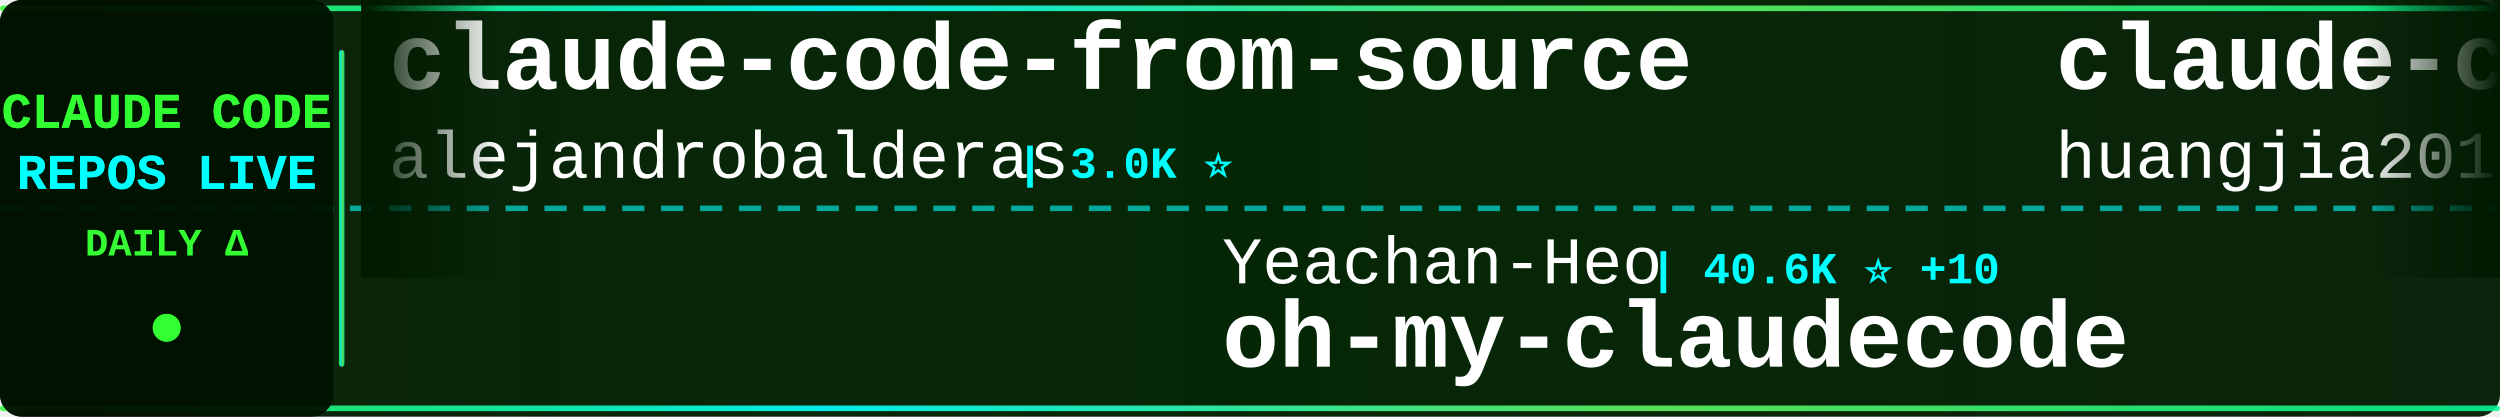
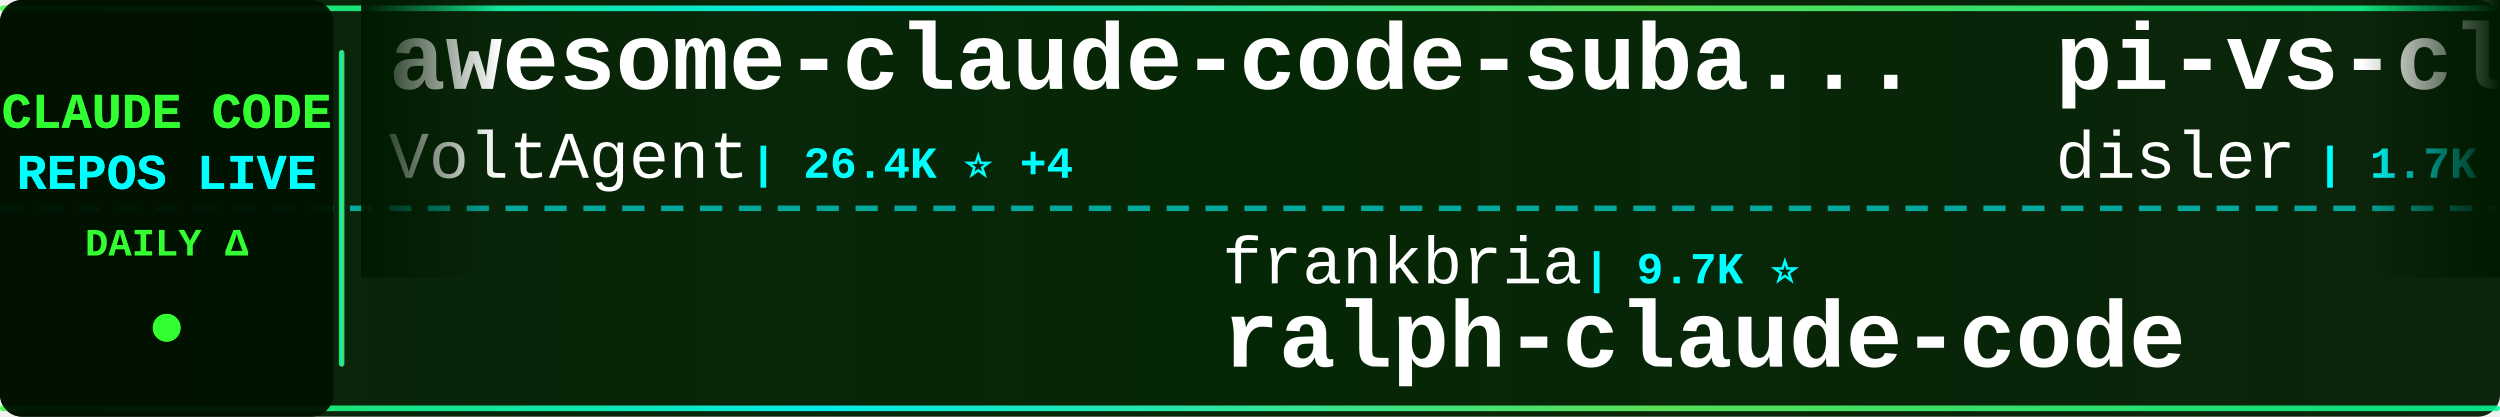
<svg xmlns="http://www.w3.org/2000/svg" width="900" height="150">
  <defs>
    <linearGradient id="tickerBg" x1="0%" y1="0%" x2="100%" y2="0%">
      <stop offset="0%" style="stop-color:#001a00;stop-opacity:0.95" />
      <stop offset="50%" style="stop-color:#002200;stop-opacity:0.98" />
      <stop offset="100%" style="stop-color:#001a00;stop-opacity:0.95" />
    </linearGradient>
    <linearGradient id="borderGrad" x1="0%" y1="0%" x2="100%" y2="0%">
      <stop offset="0%" style="stop-color:#33ff33;stop-opacity:0.85">
        <animate attributeName="stop-opacity" values="0.85;1;0.85" dur="2s" repeatCount="indefinite" />
      </stop>
      <stop offset="33%" style="stop-color:#00ffff;stop-opacity:0.9">
        <animate attributeName="stop-opacity" values="0.9;1;0.9" dur="2.2s" repeatCount="indefinite" />
      </stop>
      <stop offset="66%" style="stop-color:#66ff66;stop-opacity:0.85">
        <animate attributeName="stop-opacity" values="0.85;1;0.85" dur="1.8s" repeatCount="indefinite" />
      </stop>
      <stop offset="100%" style="stop-color:#00ff99;stop-opacity:0.85">
        <animate attributeName="stop-opacity" values="0.85;1;0.85" dur="2s" repeatCount="indefinite" />
      </stop>
    </linearGradient>
    <filter id="textGlow">
      <feGaussianBlur stdDeviation="0.1" result="coloredBlur" />
      <feMerge>
        <feMergeNode in="coloredBlur" />
        <feMergeNode in="SourceGraphic" />
      </feMerge>
    </filter>
    <filter id="metricGlow">
      <feGaussianBlur stdDeviation="0.2" result="coloredBlur" />
      <feMerge>
        <feMergeNode in="coloredBlur" />
        <feMergeNode in="SourceGraphic" />
      </feMerge>
    </filter>
    <linearGradient id="leftFade" x1="0%" y1="0%" x2="100%" y2="0%">
      <stop offset="0%" style="stop-color:#001a00;stop-opacity:1" />
      <stop offset="100%" style="stop-color:#001a00;stop-opacity:0" />
    </linearGradient>
    <linearGradient id="rightFade" x1="0%" y1="0%" x2="100%" y2="0%">
      <stop offset="0%" style="stop-color:#001a00;stop-opacity:0" />
      <stop offset="100%" style="stop-color:#001a00;stop-opacity:1" />
    </linearGradient>
  </defs>
  <rect width="900" height="150" fill="url(#tickerBg)" rx="8" />
  <rect x="0" y="2" width="900" height="2" fill="url(#borderGrad)" rx="1" />
  <rect x="0" y="146" width="900" height="2" fill="url(#borderGrad)" rx="1" />
  <line x1="0" y1="75" x2="900" y2="75" stroke="#00ffff" stroke-width="2" stroke-dasharray="8 6" opacity="0.6" />
  <rect x="0" y="0" width="120" height="150" fill="#001100" opacity="0.95" rx="8" />
  <text x="60" y="46" font-family="'Courier New', monospace" font-size="18" font-weight="bold" fill="#33ff33" text-anchor="middle" filter="url(#textGlow)">
    CLAUDE CODE
  </text>
  <text x="60" y="68" font-family="'Courier New', monospace" font-size="18" font-weight="bold" fill="#00ffff" text-anchor="middle" filter="url(#textGlow)">
    REPOS LIVE
  </text>
  <text x="60" y="92" font-family="'Courier New', monospace" font-size="14" font-weight="bold" fill="#33ff33" text-anchor="middle">
    DAILY Δ
  </text>
  <circle cx="60" cy="118" r="5" fill="#33ff33" filter="url(#metricGlow)">
    <animate attributeName="r" values="4;6;4" dur="1.5s" repeatCount="indefinite" />
    <animate attributeName="opacity" values="0.6;1;0.6" dur="1.5s" repeatCount="indefinite" />
  </circle>
  <rect x="122" y="18" width="2" height="114" fill="url(#borderGrad)" rx="1" />
  <clipPath id="tickerClip">
    <rect x="130" y="0" width="770" height="150" />
  </clipPath>
  <g clip-path="url(#tickerClip)">
    <g id="tickerItems">
      <animateTransform attributeName="transform" attributeType="XML" type="translate" from="0 0" to="-3000 0" dur="54s" repeatCount="indefinite" />
      <g transform="translate(0, 0)">
-         <text x="140" y="32" font-family="'Courier New', monospace" font-size="34" font-weight="bold" fill="#ffffff">claude-code-from-source</text>
-         <text x="140" y="64" font-family="'Courier New', monospace" font-size="24" font-weight="normal" fill="#ffffff" opacity="1.0">alejandrobalderas</text>
-         <text x="366" y="64" font-family="'Courier New', monospace" font-size="16" font-weight="bold" fill="#00ffff"> | 3.0K ⭐</text>
+         <text x="140" y="32" font-family="'Courier New', monospace" font-size="34" font-weight="bold" fill="#ffffff">awesome-claude-code-suba...</text>
+         <text x="140" y="64" font-family="'Courier New', monospace" font-size="24" font-weight="normal" fill="#ffffff" opacity="1.0">VoltAgent</text>
+         <text x="270" y="64" font-family="'Courier New', monospace" font-size="16" font-weight="bold" fill="#00ffff"> | 26.4K ⭐ +4</text>
      </g>
      <g transform="translate(300, 0)">
-         <text x="140" y="102" font-family="'Courier New', monospace" font-size="24" font-weight="normal" fill="#ffffff" opacity="1.0">Yeachan-Heo</text>
-         <text x="294" y="102" font-family="'Courier New', monospace" font-size="16" font-weight="bold" fill="#00ffff"> | 40.6K ⭐ +10</text>
-         <text x="140" y="132" font-family="'Courier New', monospace" font-size="34" font-weight="bold" fill="#ffffff">oh-my-claudecode</text>
+         <text x="140" y="102" font-family="'Courier New', monospace" font-size="24" font-weight="normal" fill="#ffffff" opacity="1.0">frankbria</text>
+         <text x="270" y="102" font-family="'Courier New', monospace" font-size="16" font-weight="bold" fill="#00ffff"> | 9.7K ⭐</text>
+         <text x="140" y="132" font-family="'Courier New', monospace" font-size="34" font-weight="bold" fill="#ffffff">ralph-claude-code</text>
      </g>
      <g transform="translate(600, 0)">
-         <text x="140" y="32" font-family="'Courier New', monospace" font-size="34" font-weight="bold" fill="#ffffff">claude-code-engineering</text>
-         <text x="140" y="64" font-family="'Courier New', monospace" font-size="24" font-weight="normal" fill="#ffffff" opacity="1.0">huangjia2019</text>
-         <text x="306" y="64" font-family="'Courier New', monospace" font-size="16" font-weight="bold" fill="#00ffff"> | 1.2K ⭐ +1</text>
+         <text x="140" y="32" font-family="'Courier New', monospace" font-size="34" font-weight="bold" fill="#ffffff">pi-vs-claude-code</text>
+         <text x="140" y="64" font-family="'Courier New', monospace" font-size="24" font-weight="normal" fill="#ffffff" opacity="1.0">disler</text>
+         <text x="234" y="64" font-family="'Courier New', monospace" font-size="16" font-weight="bold" fill="#00ffff"> | 1.7K ⭐ -1</text>
      </g>
      <g transform="translate(900, 0)">
-         <text x="140" y="102" font-family="'Courier New', monospace" font-size="24" font-weight="normal" fill="#ffffff" opacity="1.0">feiskyer</text>
-         <text x="258" y="102" font-family="'Courier New', monospace" font-size="16" font-weight="bold" fill="#00ffff"> | 1.7K ⭐</text>
-         <text x="140" y="132" font-family="'Courier New', monospace" font-size="34" font-weight="bold" fill="#ffffff">claude-code-settings</text>
+         <text x="140" y="102" font-family="'Courier New', monospace" font-size="24" font-weight="normal" fill="#ffffff" opacity="1.0">overwirehq</text>
+         <text x="282" y="102" font-family="'Courier New', monospace" font-size="16" font-weight="bold" fill="#00ffff"> | 2.8K ⭐</text>
+         <text x="140" y="132" font-family="'Courier New', monospace" font-size="34" font-weight="bold" fill="#ffffff">claude-code-telegram</text>
      </g>
      <g transform="translate(1200, 0)">
-         <text x="140" y="32" font-family="'Courier New', monospace" font-size="34" font-weight="bold" fill="#ffffff">claude-code</text>
-         <text x="140" y="64" font-family="'Courier New', monospace" font-size="24" font-weight="normal" fill="#ffffff" opacity="1.0">alex000kim</text>
-         <text x="282" y="64" font-family="'Courier New', monospace" font-size="16" font-weight="bold" fill="#00ffff"> | 236 ⭐</text>
+         <text x="140" y="32" font-family="'Courier New', monospace" font-size="34" font-weight="bold" fill="#ffffff">claude-code-skills</text>
+         <text x="140" y="64" font-family="'Courier New', monospace" font-size="24" font-weight="normal" fill="#ffffff" opacity="1.0">daymade</text>
+         <text x="246" y="64" font-family="'Courier New', monospace" font-size="16" font-weight="bold" fill="#00ffff"> | 1.5K ⭐</text>
      </g>
      <g transform="translate(1500, 0)">
-         <text x="140" y="102" font-family="'Courier New', monospace" font-size="24" font-weight="normal" fill="#ffffff" opacity="1.0">nicedreamzapp</text>
-         <text x="318" y="102" font-family="'Courier New', monospace" font-size="16" font-weight="bold" fill="#00ffff"> | 3.5K ⭐ +3</text>
-         <text x="140" y="132" font-family="'Courier New', monospace" font-size="34" font-weight="bold" fill="#ffffff">claude-code-local</text>
+         <text x="140" y="102" font-family="'Courier New', monospace" font-size="24" font-weight="normal" fill="#ffffff" opacity="1.0">davila7</text>
+         <text x="246" y="102" font-family="'Courier New', monospace" font-size="16" font-weight="bold" fill="#00ffff"> | 33.2K ⭐ +5</text>
+         <text x="140" y="132" font-family="'Courier New', monospace" font-size="34" font-weight="bold" fill="#ffffff">claude-code-templates</text>
      </g>
      <g transform="translate(1800, 0)">
-         <text x="140" y="32" font-family="'Courier New', monospace" font-size="34" font-weight="bold" fill="#ffffff">claude-code-proxy</text>
-         <text x="140" y="64" font-family="'Courier New', monospace" font-size="24" font-weight="normal" fill="#ffffff" opacity="1.0">1rgs</text>
-         <text x="210" y="64" font-family="'Courier New', monospace" font-size="16" font-weight="bold" fill="#00ffff"> | 3.8K ⭐</text>
+         <text x="140" y="32" font-family="'Courier New', monospace" font-size="34" font-weight="bold" fill="#ffffff">Claude-Code-Source-Study</text>
+         <text x="140" y="64" font-family="'Courier New', monospace" font-size="24" font-weight="normal" fill="#ffffff" opacity="1.0">luyao618</text>
+         <text x="258" y="64" font-family="'Courier New', monospace" font-size="16" font-weight="bold" fill="#00ffff"> | 1.7K ⭐</text>
      </g>
      <g transform="translate(2100, 0)">
-         <text x="140" y="102" font-family="'Courier New', monospace" font-size="24" font-weight="normal" fill="#ffffff" opacity="1.0">darcyegb</text>
-         <text x="258" y="102" font-family="'Courier New', monospace" font-size="16" font-weight="bold" fill="#00ffff"> | 779 ⭐</text>
-         <text x="140" y="132" font-family="'Courier New', monospace" font-size="34" font-weight="bold" fill="#ffffff">ClaudeCodeAgents</text>
+         <text x="140" y="102" font-family="'Courier New', monospace" font-size="24" font-weight="normal" fill="#ffffff" opacity="1.0">Cranot</text>
+         <text x="234" y="102" font-family="'Courier New', monospace" font-size="16" font-weight="bold" fill="#00ffff"> | 2.9K ⭐</text>
+         <text x="140" y="132" font-family="'Courier New', monospace" font-size="34" font-weight="bold" fill="#ffffff">claude-code-guide</text>
      </g>
      <g transform="translate(2400, 0)">
-         <text x="140" y="32" font-family="'Courier New', monospace" font-size="34" font-weight="bold" fill="#ffffff">claude-code</text>
-         <text x="140" y="64" font-family="'Courier New', monospace" font-size="24" font-weight="normal" fill="#ffffff" opacity="1.0">beilingcc</text>
-         <text x="270" y="64" font-family="'Courier New', monospace" font-size="16" font-weight="bold" fill="#00ffff"> | 101 ⭐</text>
+         <text x="140" y="32" font-family="'Courier New', monospace" font-size="34" font-weight="bold" fill="#ffffff">claude-code-source</text>
+         <text x="140" y="64" font-family="'Courier New', monospace" font-size="24" font-weight="normal" fill="#ffffff" opacity="1.0">hangsman</text>
+         <text x="258" y="64" font-family="'Courier New', monospace" font-size="16" font-weight="bold" fill="#00ffff"> | 799 ⭐</text>
      </g>
      <g transform="translate(2700, 0)">
-         <text x="140" y="102" font-family="'Courier New', monospace" font-size="24" font-weight="normal" fill="#ffffff" opacity="1.0">OneRedOak</text>
-         <text x="270" y="102" font-family="'Courier New', monospace" font-size="16" font-weight="bold" fill="#00ffff"> | 3.9K ⭐ +1</text>
-         <text x="140" y="132" font-family="'Courier New', monospace" font-size="34" font-weight="bold" fill="#ffffff">claude-code-workflows</text>
+         <text x="140" y="102" font-family="'Courier New', monospace" font-size="24" font-weight="normal" fill="#ffffff" opacity="1.0">shareAI-lab</text>
+         <text x="294" y="102" font-family="'Courier New', monospace" font-size="16" font-weight="bold" fill="#00ffff"> | 80.0K ⭐ +7</text>
+         <text x="140" y="132" font-family="'Courier New', monospace" font-size="34" font-weight="bold" fill="#ffffff">learn-claude-code</text>
      </g>
      <g transform="translate(3000, 0)">
-         <text x="140" y="32" font-family="'Courier New', monospace" font-size="34" font-weight="bold" fill="#ffffff">claude-code-from-source</text>
-         <text x="140" y="64" font-family="'Courier New', monospace" font-size="24" font-weight="normal" fill="#ffffff" opacity="1.0">alejandrobalderas</text>
-         <text x="366" y="64" font-family="'Courier New', monospace" font-size="16" font-weight="bold" fill="#00ffff"> | 3.0K ⭐</text>
+         <text x="140" y="32" font-family="'Courier New', monospace" font-size="34" font-weight="bold" fill="#ffffff">awesome-claude-code-suba...</text>
+         <text x="140" y="64" font-family="'Courier New', monospace" font-size="24" font-weight="normal" fill="#ffffff" opacity="1.0">VoltAgent</text>
+         <text x="270" y="64" font-family="'Courier New', monospace" font-size="16" font-weight="bold" fill="#00ffff"> | 26.4K ⭐ +4</text>
      </g>
      <g transform="translate(3300, 0)">
-         <text x="140" y="102" font-family="'Courier New', monospace" font-size="24" font-weight="normal" fill="#ffffff" opacity="1.0">Yeachan-Heo</text>
-         <text x="294" y="102" font-family="'Courier New', monospace" font-size="16" font-weight="bold" fill="#00ffff"> | 40.6K ⭐ +10</text>
-         <text x="140" y="132" font-family="'Courier New', monospace" font-size="34" font-weight="bold" fill="#ffffff">oh-my-claudecode</text>
+         <text x="140" y="102" font-family="'Courier New', monospace" font-size="24" font-weight="normal" fill="#ffffff" opacity="1.0">frankbria</text>
+         <text x="270" y="102" font-family="'Courier New', monospace" font-size="16" font-weight="bold" fill="#00ffff"> | 9.7K ⭐</text>
+         <text x="140" y="132" font-family="'Courier New', monospace" font-size="34" font-weight="bold" fill="#ffffff">ralph-claude-code</text>
      </g>
      <g transform="translate(3600, 0)">
-         <text x="140" y="32" font-family="'Courier New', monospace" font-size="34" font-weight="bold" fill="#ffffff">claude-code-engineering</text>
-         <text x="140" y="64" font-family="'Courier New', monospace" font-size="24" font-weight="normal" fill="#ffffff" opacity="1.0">huangjia2019</text>
-         <text x="306" y="64" font-family="'Courier New', monospace" font-size="16" font-weight="bold" fill="#00ffff"> | 1.2K ⭐ +1</text>
+         <text x="140" y="32" font-family="'Courier New', monospace" font-size="34" font-weight="bold" fill="#ffffff">pi-vs-claude-code</text>
+         <text x="140" y="64" font-family="'Courier New', monospace" font-size="24" font-weight="normal" fill="#ffffff" opacity="1.0">disler</text>
+         <text x="234" y="64" font-family="'Courier New', monospace" font-size="16" font-weight="bold" fill="#00ffff"> | 1.7K ⭐ -1</text>
      </g>
      <g transform="translate(3900, 0)">
-         <text x="140" y="102" font-family="'Courier New', monospace" font-size="24" font-weight="normal" fill="#ffffff" opacity="1.0">feiskyer</text>
-         <text x="258" y="102" font-family="'Courier New', monospace" font-size="16" font-weight="bold" fill="#00ffff"> | 1.7K ⭐</text>
-         <text x="140" y="132" font-family="'Courier New', monospace" font-size="34" font-weight="bold" fill="#ffffff">claude-code-settings</text>
+         <text x="140" y="102" font-family="'Courier New', monospace" font-size="24" font-weight="normal" fill="#ffffff" opacity="1.0">overwirehq</text>
+         <text x="282" y="102" font-family="'Courier New', monospace" font-size="16" font-weight="bold" fill="#00ffff"> | 2.8K ⭐</text>
+         <text x="140" y="132" font-family="'Courier New', monospace" font-size="34" font-weight="bold" fill="#ffffff">claude-code-telegram</text>
      </g>
    </g>
  </g>
  <rect x="130" y="0" width="50" height="100" fill="url(#leftFade)" />
  <rect x="850" y="0" width="50" height="100" fill="url(#rightFade)" />
</svg>
